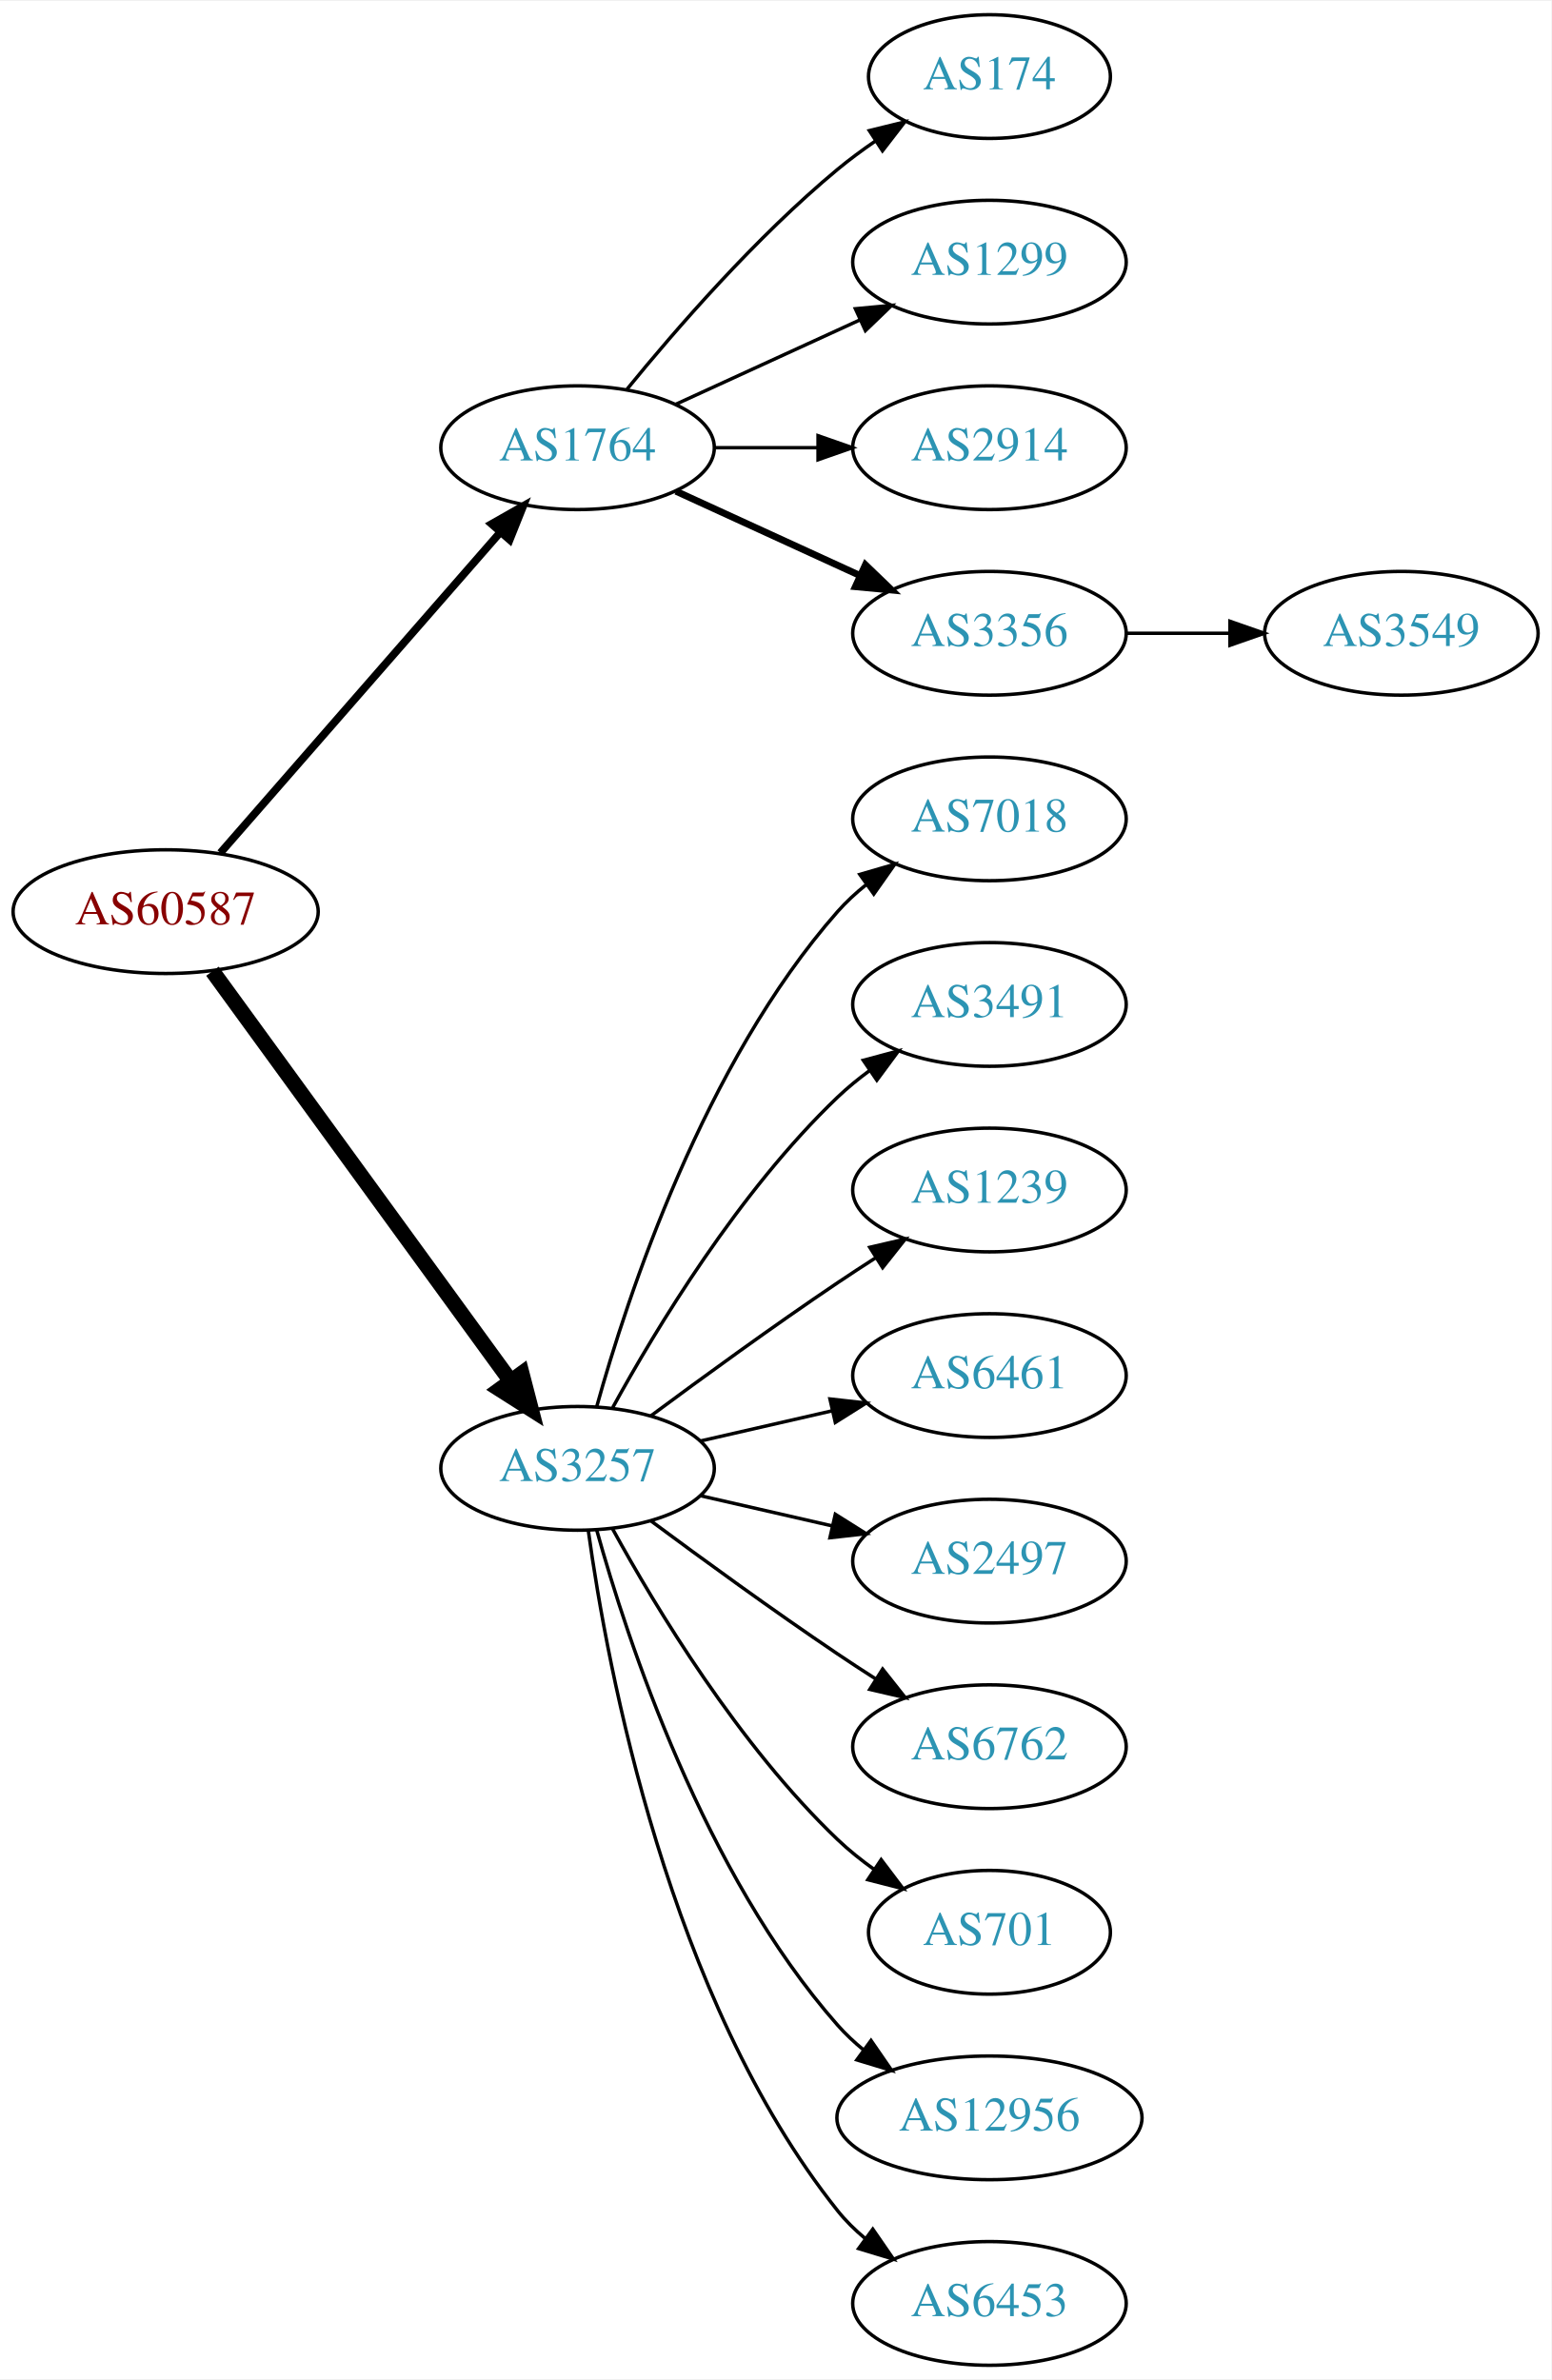
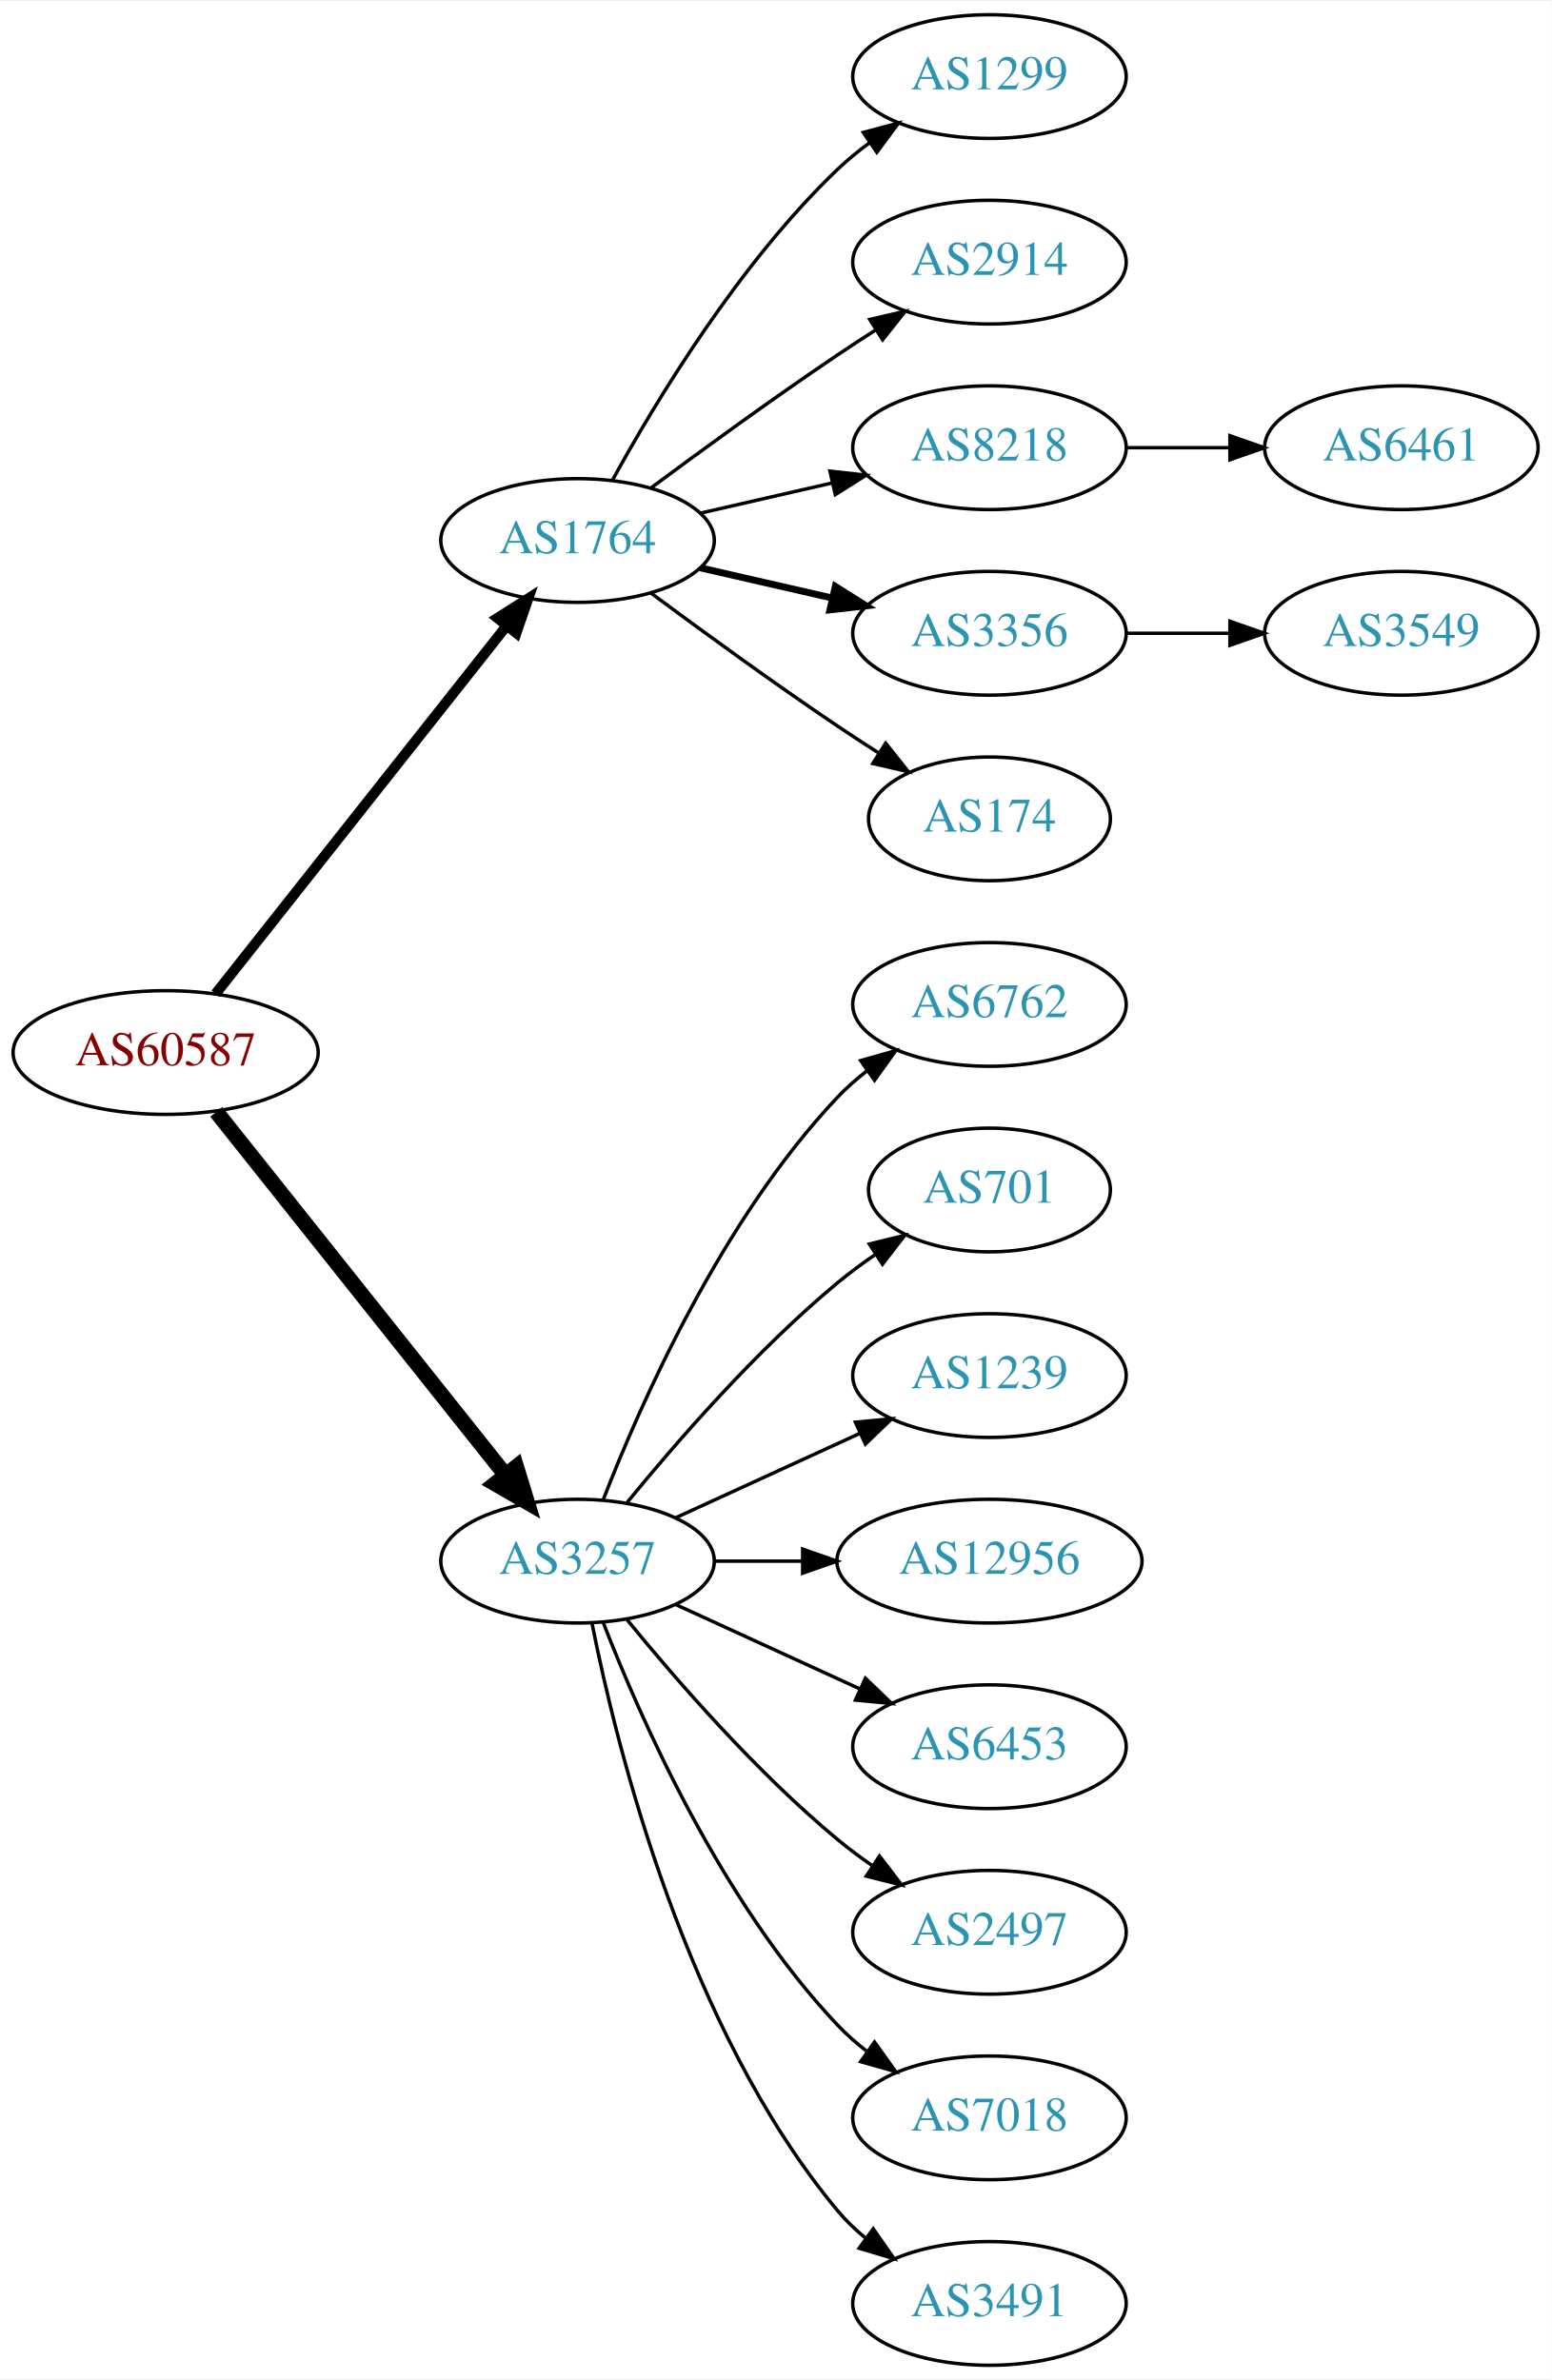
<svg xmlns="http://www.w3.org/2000/svg" xmlns:xlink="http://www.w3.org/1999/xlink" width="451pt" height="692pt" viewBox="0.00 0.00 451.37 692.00">
  <g id="graph0" class="graph" transform="scale(1 1) rotate(0) translate(4 688)">
    <polygon fill="white" stroke="none" points="-4,4 -4,-688 447.37,-688 447.37,4 -4,4" />
    <g id="node1" class="node">
      <g id="a_node1">
        <a xlink:href="/asn/60587" xlink:title="AS60587 ~ XINON GmbH [AT]">
-           <ellipse fill="#ffffff" stroke="black" cx="44.196" cy="-423" rx="44.393" ry="18" />
-           <text text-anchor="middle" x="44.196" y="-419.3" font-family="Times,serif" font-size="14.00" fill="#880000">AS60587</text>
+           <ellipse fill="#ffffff" stroke="black" cx="44.196" cy="-382" rx="44.393" ry="18" />
+           <text text-anchor="middle" x="44.196" y="-378.3" font-family="Times,serif" font-size="14.00" fill="#880000">AS60587</text>
        </a>
      </g>
    </g>
    <g id="node2" class="node">
      <g id="a_node2">
        <a xlink:href="/asn/1764" xlink:title="AS1764 ~ NEXTLAYER-AS [AT]">
-           <ellipse fill="#ffffff" stroke="black" cx="164.039" cy="-558" rx="39.794" ry="18" />
-           <text text-anchor="middle" x="164.039" y="-554.3" font-family="Times,serif" font-size="14.00" fill="#2c94b3">AS1764</text>
+           <ellipse fill="#ffffff" stroke="black" cx="164.039" cy="-531" rx="39.794" ry="18" />
+           <text text-anchor="middle" x="164.039" y="-527.3" font-family="Times,serif" font-size="14.00" fill="#2c94b3">AS1764</text>
        </a>
      </g>
    </g>
    <g id="edge1" class="edge">
-       <path fill="none" stroke="black" stroke-width="2.25" d="M60.121,-440.098C80.663,-463.631 117.782,-506.155 141.379,-533.187" />
-       <polygon fill="black" stroke="black" stroke-width="2.25" points="139.022,-535.809 148.235,-541.041 144.296,-531.206 139.022,-535.809" />
+       <path fill="none" stroke="black" stroke-width="3" d="M58.714,-399.092C79.492,-425.364 119.383,-475.802 143.365,-506.125" />
+       <polygon fill="black" stroke="black" stroke-width="3" points="140.73,-508.435 149.678,-514.107 146.22,-504.093 140.73,-508.435" />
    </g>
    <g id="node3" class="node">
      <g id="a_node3">
        <a xlink:href="/asn/3257" xlink:title="AS3257 ~ GTT [DE]">
-           <ellipse fill="#ffffff" stroke="black" cx="164.039" cy="-261" rx="39.794" ry="18" />
-           <text text-anchor="middle" x="164.039" y="-257.3" font-family="Times,serif" font-size="14.00" fill="#2c94b3">AS3257</text>
+           <ellipse fill="#ffffff" stroke="black" cx="164.039" cy="-234" rx="39.794" ry="18" />
+           <text text-anchor="middle" x="164.039" y="-230.3" font-family="Times,serif" font-size="14.00" fill="#2c94b3">AS3257</text>
        </a>
      </g>
    </g>
    <g id="edge2" class="edge">
-       <path fill="none" stroke="black" stroke-width="4.5" d="M57.807,-405.663C78.628,-377.04 120.29,-319.767 144.479,-286.514" />
-       <polygon fill="black" stroke="black" stroke-width="4.5" points="147.82,-288.615 150.518,-278.212 141.451,-283.983 147.82,-288.615" />
+       <path fill="none" stroke="black" stroke-width="4.5" d="M58.945,-364.733C79.7,-338.666 119.146,-289.126 143.07,-259.079" />
+       <polygon fill="black" stroke="black" stroke-width="4.5" points="146.229,-261.433 149.378,-251.157 140.068,-256.528 146.229,-261.433" />
    </g>
    <g id="node4" class="node">
      <g id="a_node4">
-         <a xlink:href="/asn/174" xlink:title="AS174 ~ Cogent Communications [US]">
-           <ellipse fill="#ffffff" stroke="black" cx="283.881" cy="-666" rx="35.194" ry="18" />
-           <text text-anchor="middle" x="283.881" y="-662.3" font-family="Times,serif" font-size="14.00" fill="#2c94b3">AS174</text>
+         <a xlink:href="/asn/1299" xlink:title="AS1299 ~ Telia Carrier [EU]">
+           <ellipse fill="#ffffff" stroke="black" cx="283.881" cy="-666" rx="39.794" ry="18" />
+           <text text-anchor="middle" x="283.881" y="-662.3" font-family="Times,serif" font-size="14.00" fill="#2c94b3">AS1299</text>
        </a>
      </g>
    </g>
    <g id="edge3" class="edge">
-       <path fill="none" stroke="black" d="M178.458,-575.065C192.572,-592.375 215.987,-619.345 239.685,-639 243.148,-641.872 246.941,-644.669 250.795,-647.308" />
-       <polygon fill="black" stroke="black" points="248.938,-650.275 259.228,-652.797 252.757,-644.408 248.938,-650.275" />
+       <path fill="none" stroke="black" d="M174.28,-548.713C186.825,-571.561 211.002,-611.611 239.685,-639 242.553,-641.739 245.742,-644.347 249.051,-646.785" />
+       <polygon fill="black" stroke="black" points="247.175,-649.742 257.411,-652.477 251.114,-643.956 247.175,-649.742" />
    </g>
    <g id="node5" class="node">
      <g id="a_node5">
-         <a xlink:href="/asn/1299" xlink:title="AS1299 ~ Telia Carrier [EU]">
+         <a xlink:href="/asn/2914" xlink:title="AS2914 ~ NTT America, Inc. [US]">
          <ellipse fill="#ffffff" stroke="black" cx="283.881" cy="-612" rx="39.794" ry="18" />
-           <text text-anchor="middle" x="283.881" y="-608.3" font-family="Times,serif" font-size="14.00" fill="#2c94b3">AS1299</text>
+           <text text-anchor="middle" x="283.881" y="-608.3" font-family="Times,serif" font-size="14.00" fill="#2c94b3">AS2914</text>
        </a>
      </g>
    </g>
    <g id="edge4" class="edge">
-       <path fill="none" stroke="black" d="M192.667,-570.661C208.624,-577.973 228.895,-587.261 246.178,-595.181" />
-       <polygon fill="black" stroke="black" points="244.876,-598.435 255.425,-599.419 247.793,-592.071 244.876,-598.435" />
+       <path fill="none" stroke="black" d="M185.369,-546.277C200.231,-557.304 220.976,-572.407 239.685,-585 243.234,-587.389 246.984,-589.839 250.733,-592.242" />
+       <polygon fill="black" stroke="black" points="249.059,-595.325 259.381,-597.712 252.801,-589.409 249.059,-595.325" />
    </g>
    <g id="node6" class="node">
      <g id="a_node6">
-         <a xlink:href="/asn/2914" xlink:title="AS2914 ~ NTT America, Inc. [US]">
+         <a xlink:href="/asn/8218" xlink:title="AS8218 ~ legacy Neotelecoms [FR]">
          <ellipse fill="#ffffff" stroke="black" cx="283.881" cy="-558" rx="39.794" ry="18" />
-           <text text-anchor="middle" x="283.881" y="-554.3" font-family="Times,serif" font-size="14.00" fill="#2c94b3">AS2914</text>
+           <text text-anchor="middle" x="283.881" y="-554.3" font-family="Times,serif" font-size="14.00" fill="#2c94b3">AS8218</text>
        </a>
      </g>
    </g>
    <g id="edge5" class="edge">
-       <path fill="none" stroke="black" d="M203.951,-558C213.505,-558 223.854,-558 233.817,-558" />
-       <polygon fill="black" stroke="black" points="234.009,-561.5 244.009,-558 234.009,-554.5 234.009,-561.5" />
+       <path fill="none" stroke="black" d="M199.758,-538.955C211.758,-541.704 225.379,-544.825 238.071,-547.733" />
+       <polygon fill="black" stroke="black" points="237.474,-551.187 248.003,-550.009 239.037,-544.364 237.474,-551.187" />
    </g>
    <g id="node7" class="node">
      <g id="a_node7">
        <a xlink:href="/asn/3356" xlink:title="AS3356 ~ Level 3 Parent, LLC [US]">
          <ellipse fill="#ffffff" stroke="black" cx="283.881" cy="-504" rx="39.794" ry="18" />
          <text text-anchor="middle" x="283.881" y="-500.3" font-family="Times,serif" font-size="14.00" fill="#2c94b3">AS3356</text>
        </a>
      </g>
    </g>
    <g id="edge6" class="edge">
-       <path fill="none" stroke="black" stroke-width="2" d="M192.667,-545.339C208.624,-538.027 228.895,-528.739 246.178,-520.819" />
-       <polygon fill="black" stroke="black" stroke-width="2" points="247.793,-523.929 255.425,-516.581 244.876,-517.565 247.793,-523.929" />
+       <path fill="none" stroke="black" stroke-width="2" d="M199.758,-523.045C211.758,-520.296 225.379,-517.175 238.071,-514.267" />
+       <polygon fill="black" stroke="black" stroke-width="2" points="239.037,-517.636 248.003,-511.991 237.474,-510.813 239.037,-517.636" />
+     </g>
+     <g id="node8" class="node">
+       <g id="a_node8">
+         <a xlink:href="/asn/174" xlink:title="AS174 ~ Cogent Communications [US]">
+           <ellipse fill="#ffffff" stroke="black" cx="283.881" cy="-450" rx="35.194" ry="18" />
+           <text text-anchor="middle" x="283.881" y="-446.3" font-family="Times,serif" font-size="14.00" fill="#2c94b3">AS174</text>
+         </a>
+       </g>
+     </g>
+     <g id="edge7" class="edge">
+       <path fill="none" stroke="black" d="M185.369,-515.723C200.231,-504.696 220.976,-489.593 239.685,-477 243.502,-474.431 247.552,-471.79 251.583,-469.214" />
+       <polygon fill="black" stroke="black" points="253.687,-472.025 260.277,-463.729 249.952,-466.105 253.687,-472.025" />
+     </g>
+     <g id="node11" class="node">
+       <g id="a_node11">
+         <a xlink:href="/asn/6762" xlink:title="AS6762 ~ TELECOM ITALIA SPARKLE S.p.A. [IT]">
+           <ellipse fill="#ffffff" stroke="black" cx="283.881" cy="-396" rx="39.794" ry="18" />
+           <text text-anchor="middle" x="283.881" y="-392.3" font-family="Times,serif" font-size="14.00" fill="#2c94b3">AS6762</text>
+         </a>
+       </g>
+     </g>
+     <g id="edge10" class="edge">
+       <path fill="none" stroke="black" d="M171.562,-251.994C182.312,-279.728 205.969,-333.429 239.685,-369 242.271,-371.728 245.188,-374.294 248.257,-376.677" />
+       <polygon fill="black" stroke="black" points="246.411,-379.658 256.605,-382.543 250.435,-373.93 246.411,-379.658" />
+     </g>
+     <g id="node12" class="node">
+       <g id="a_node12">
+         <a xlink:href="/asn/701" xlink:title="AS701 ~ UUNET [US]">
+           <ellipse fill="#ffffff" stroke="black" cx="283.881" cy="-342" rx="35.194" ry="18" />
+           <text text-anchor="middle" x="283.881" y="-338.3" font-family="Times,serif" font-size="14.00" fill="#2c94b3">AS701</text>
+         </a>
+       </g>
+     </g>
+     <g id="edge11" class="edge">
+       <path fill="none" stroke="black" d="M178.458,-251.065C192.572,-268.375 215.987,-295.345 239.685,-315 243.148,-317.872 246.941,-320.669 250.795,-323.308" />
+       <polygon fill="black" stroke="black" points="248.938,-326.275 259.228,-328.797 252.757,-320.408 248.938,-326.275" />
+     </g>
+     <g id="node13" class="node">
+       <g id="a_node13">
+         <a xlink:href="/asn/1239" xlink:title="AS1239 ~ Sprint [US]">
+           <ellipse fill="#ffffff" stroke="black" cx="283.881" cy="-288" rx="39.794" ry="18" />
+           <text text-anchor="middle" x="283.881" y="-284.3" font-family="Times,serif" font-size="14.00" fill="#2c94b3">AS1239</text>
+         </a>
+       </g>
+     </g>
+     <g id="edge12" class="edge">
+       <path fill="none" stroke="black" d="M192.667,-246.661C208.624,-253.973 228.895,-263.261 246.178,-271.181" />
+       <polygon fill="black" stroke="black" points="244.876,-274.435 255.425,-275.419 247.793,-268.071 244.876,-274.435" />
+     </g>
+     <g id="node14" class="node">
+       <g id="a_node14">
+         <a xlink:href="/asn/12956" xlink:title="AS12956 ~ TELXIUS [ES]">
+           <ellipse fill="#ffffff" stroke="black" cx="283.881" cy="-234" rx="44.393" ry="18" />
+           <text text-anchor="middle" x="283.881" y="-230.3" font-family="Times,serif" font-size="14.00" fill="#2c94b3">AS12956</text>
+         </a>
+       </g>
+     </g>
+     <g id="edge13" class="edge">
+       <path fill="none" stroke="black" d="M203.951,-234C212.054,-234 220.729,-234 229.255,-234" />
+       <polygon fill="black" stroke="black" points="229.533,-237.5 239.533,-234 229.533,-230.5 229.533,-237.5" />
+     </g>
+     <g id="node15" class="node">
+       <g id="a_node15">
+         <a xlink:href="/asn/6453" xlink:title="AS6453 ~ TATA COMMUNICATIONS (AMERICA) INC [US]">
+           <ellipse fill="#ffffff" stroke="black" cx="283.881" cy="-180" rx="39.794" ry="18" />
+           <text text-anchor="middle" x="283.881" y="-176.3" font-family="Times,serif" font-size="14.00" fill="#2c94b3">AS6453</text>
+         </a>
+       </g>
+     </g>
+     <g id="edge14" class="edge">
+       <path fill="none" stroke="black" d="M192.667,-221.339C208.624,-214.027 228.895,-204.739 246.178,-196.819" />
+       <polygon fill="black" stroke="black" points="247.793,-199.929 255.425,-192.581 244.876,-193.565 247.793,-199.929" />
+     </g>
+     <g id="node16" class="node">
+       <g id="a_node16">
+         <a xlink:href="/asn/2497" xlink:title="AS2497 ~ Internet Initiative Japan Inc. [JP]">
+           <ellipse fill="#ffffff" stroke="black" cx="283.881" cy="-126" rx="39.794" ry="18" />
+           <text text-anchor="middle" x="283.881" y="-122.3" font-family="Times,serif" font-size="14.00" fill="#2c94b3">AS2497</text>
+         </a>
+       </g>
+     </g>
+     <g id="edge15" class="edge">
+       <path fill="none" stroke="black" d="M178.458,-216.935C192.572,-199.625 215.987,-172.655 239.685,-153 242.901,-150.332 246.402,-147.73 249.972,-145.259" />
+       <polygon fill="black" stroke="black" points="251.896,-148.183 258.329,-139.764 248.05,-142.334 251.896,-148.183" />
+     </g>
+     <g id="node17" class="node">
+       <g id="a_node17">
+         <a xlink:href="/asn/7018" xlink:title="AS7018 ~ AT&amp;T Services, Inc. [US]">
+           <ellipse fill="#ffffff" stroke="black" cx="283.881" cy="-72" rx="39.794" ry="18" />
+           <text text-anchor="middle" x="283.881" y="-68.3" font-family="Times,serif" font-size="14.00" fill="#2c94b3">AS7018</text>
+         </a>
+       </g>
+     </g>
+     <g id="edge16" class="edge">
+       <path fill="none" stroke="black" d="M171.562,-216.006C182.312,-188.272 205.969,-134.571 239.685,-99 242.271,-96.272 245.188,-93.706 248.257,-91.323" />
+       <polygon fill="black" stroke="black" points="250.435,-94.07 256.605,-85.457 246.411,-88.342 250.435,-94.07" />
+     </g>
+     <g id="node18" class="node">
+       <g id="a_node18">
+         <a xlink:href="/asn/3491" xlink:title="AS3491 ~ PCCW Global, Inc. [US]">
+           <ellipse fill="#ffffff" stroke="black" cx="283.881" cy="-18" rx="39.794" ry="18" />
+           <text text-anchor="middle" x="283.881" y="-14.3" font-family="Times,serif" font-size="14.00" fill="#2c94b3">AS3491</text>
+         </a>
+       </g>
+     </g>
+     <g id="edge17" class="edge">
+       <path fill="none" stroke="black" d="M168.237,-215.927C175.401,-179.859 195.675,-97.875 239.685,-45 242.09,-42.111 244.886,-39.437 247.879,-36.987" />
+       <polygon fill="black" stroke="black" points="250.069,-39.722 256.122,-31.027 245.967,-34.05 250.069,-39.722" />
    </g>
    <g id="node9" class="node">
      <g id="a_node9">
-         <a xlink:href="/asn/7018" xlink:title="AS7018 ~ AT&amp;T Services, Inc. [US]">
-           <ellipse fill="#ffffff" stroke="black" cx="283.881" cy="-450" rx="39.794" ry="18" />
-           <text text-anchor="middle" x="283.881" y="-446.3" font-family="Times,serif" font-size="14.00" fill="#2c94b3">AS7018</text>
+         <a xlink:href="/asn/6461" xlink:title="AS6461 ~ Zayo Bandwidth [US]">
+           <ellipse fill="#ffffff" stroke="black" cx="403.724" cy="-558" rx="39.794" ry="18" />
+           <text text-anchor="middle" x="403.724" y="-554.3" font-family="Times,serif" font-size="14.00" fill="#2c94b3">AS6461</text>
        </a>
      </g>
    </g>
    <g id="edge8" class="edge">
-       <path fill="none" stroke="black" d="M169.612,-278.946C178.517,-310.995 200.801,-378.842 239.685,-423 242.169,-425.821 245.019,-428.449 248.044,-430.871" />
-       <polygon fill="black" stroke="black" points="246.162,-433.828 256.334,-436.791 250.23,-428.131 246.162,-433.828" />
+       <path fill="none" stroke="black" d="M323.794,-558C333.347,-558 343.697,-558 353.659,-558" />
+       <polygon fill="black" stroke="black" points="353.852,-561.5 363.852,-558 353.852,-554.5 353.852,-561.5" />
    </g>
    <g id="node10" class="node">
      <g id="a_node10">
-         <a xlink:href="/asn/3491" xlink:title="AS3491 ~ PCCW Global, Inc. [US]">
-           <ellipse fill="#ffffff" stroke="black" cx="283.881" cy="-396" rx="39.794" ry="18" />
-           <text text-anchor="middle" x="283.881" y="-392.3" font-family="Times,serif" font-size="14.00" fill="#2c94b3">AS3491</text>
-         </a>
-       </g>
-     </g>
-     <g id="edge9" class="edge">
-       <path fill="none" stroke="black" d="M174.28,-278.713C186.825,-301.561 211.002,-341.611 239.685,-369 242.553,-371.739 245.742,-374.347 249.051,-376.785" />
-       <polygon fill="black" stroke="black" points="247.175,-379.742 257.411,-382.477 251.114,-373.956 247.175,-379.742" />
-     </g>
-     <g id="node11" class="node">
-       <g id="a_node11">
-         <a xlink:href="/asn/1239" xlink:title="AS1239 ~ Sprint [US]">
-           <ellipse fill="#ffffff" stroke="black" cx="283.881" cy="-342" rx="39.794" ry="18" />
-           <text text-anchor="middle" x="283.881" y="-338.3" font-family="Times,serif" font-size="14.00" fill="#2c94b3">AS1239</text>
-         </a>
-       </g>
-     </g>
-     <g id="edge10" class="edge">
-       <path fill="none" stroke="black" d="M185.369,-276.277C200.231,-287.304 220.976,-302.407 239.685,-315 243.234,-317.389 246.984,-319.839 250.733,-322.242" />
-       <polygon fill="black" stroke="black" points="249.059,-325.325 259.381,-327.712 252.801,-319.409 249.059,-325.325" />
-     </g>
-     <g id="node12" class="node">
-       <g id="a_node12">
-         <a xlink:href="/asn/6461" xlink:title="AS6461 ~ Zayo Bandwidth [US]">
-           <ellipse fill="#ffffff" stroke="black" cx="283.881" cy="-288" rx="39.794" ry="18" />
-           <text text-anchor="middle" x="283.881" y="-284.3" font-family="Times,serif" font-size="14.00" fill="#2c94b3">AS6461</text>
-         </a>
-       </g>
-     </g>
-     <g id="edge11" class="edge">
-       <path fill="none" stroke="black" d="M199.758,-268.955C211.758,-271.704 225.379,-274.825 238.071,-277.733" />
-       <polygon fill="black" stroke="black" points="237.474,-281.187 248.003,-280.009 239.037,-274.364 237.474,-281.187" />
-     </g>
-     <g id="node13" class="node">
-       <g id="a_node13">
-         <a xlink:href="/asn/2497" xlink:title="AS2497 ~ Internet Initiative Japan Inc. [JP]">
-           <ellipse fill="#ffffff" stroke="black" cx="283.881" cy="-234" rx="39.794" ry="18" />
-           <text text-anchor="middle" x="283.881" y="-230.3" font-family="Times,serif" font-size="14.00" fill="#2c94b3">AS2497</text>
-         </a>
-       </g>
-     </g>
-     <g id="edge12" class="edge">
-       <path fill="none" stroke="black" d="M199.758,-253.045C211.758,-250.296 225.379,-247.175 238.071,-244.267" />
-       <polygon fill="black" stroke="black" points="239.037,-247.636 248.003,-241.991 237.474,-240.813 239.037,-247.636" />
-     </g>
-     <g id="node14" class="node">
-       <g id="a_node14">
-         <a xlink:href="/asn/6762" xlink:title="AS6762 ~ TELECOM ITALIA SPARKLE S.p.A. [IT]">
-           <ellipse fill="#ffffff" stroke="black" cx="283.881" cy="-180" rx="39.794" ry="18" />
-           <text text-anchor="middle" x="283.881" y="-176.3" font-family="Times,serif" font-size="14.00" fill="#2c94b3">AS6762</text>
-         </a>
-       </g>
-     </g>
-     <g id="edge13" class="edge">
-       <path fill="none" stroke="black" d="M185.369,-245.723C200.231,-234.696 220.976,-219.593 239.685,-207 243.234,-204.611 246.984,-202.161 250.733,-199.758" />
-       <polygon fill="black" stroke="black" points="252.801,-202.591 259.381,-194.288 249.059,-196.675 252.801,-202.591" />
-     </g>
-     <g id="node15" class="node">
-       <g id="a_node15">
-         <a xlink:href="/asn/701" xlink:title="AS701 ~ UUNET [US]">
-           <ellipse fill="#ffffff" stroke="black" cx="283.881" cy="-126" rx="35.194" ry="18" />
-           <text text-anchor="middle" x="283.881" y="-122.3" font-family="Times,serif" font-size="14.00" fill="#2c94b3">AS701</text>
-         </a>
-       </g>
-     </g>
-     <g id="edge14" class="edge">
-       <path fill="none" stroke="black" d="M174.28,-243.287C186.825,-220.439 211.002,-180.389 239.685,-153 242.939,-149.893 246.606,-146.954 250.393,-144.24" />
-       <polygon fill="black" stroke="black" points="252.37,-147.128 258.761,-138.678 248.495,-141.299 252.37,-147.128" />
-     </g>
-     <g id="node16" class="node">
-       <g id="a_node16">
-         <a xlink:href="/asn/12956" xlink:title="AS12956 ~ TELXIUS [ES]">
-           <ellipse fill="#ffffff" stroke="black" cx="283.881" cy="-72" rx="44.393" ry="18" />
-           <text text-anchor="middle" x="283.881" y="-68.3" font-family="Times,serif" font-size="14.00" fill="#2c94b3">AS12956</text>
-         </a>
-       </g>
-     </g>
-     <g id="edge15" class="edge">
-       <path fill="none" stroke="black" d="M169.612,-243.054C178.517,-211.005 200.801,-143.158 239.685,-99 241.975,-96.399 244.577,-93.962 247.34,-91.699" />
-       <polygon fill="black" stroke="black" points="249.419,-94.514 255.434,-85.792 245.293,-88.86 249.419,-94.514" />
-     </g>
-     <g id="node17" class="node">
-       <g id="a_node17">
-         <a xlink:href="/asn/6453" xlink:title="AS6453 ~ TATA COMMUNICATIONS (AMERICA) INC [US]">
-           <ellipse fill="#ffffff" stroke="black" cx="283.881" cy="-18" rx="39.794" ry="18" />
-           <text text-anchor="middle" x="283.881" y="-14.3" font-family="Times,serif" font-size="14.00" fill="#2c94b3">AS6453</text>
-         </a>
-       </g>
-     </g>
-     <g id="edge16" class="edge">
-       <path fill="none" stroke="black" d="M167.178,-242.83C172.678,-203.026 190.504,-106.767 239.685,-45 242.026,-42.06 244.781,-39.351 247.747,-36.879" />
-       <polygon fill="black" stroke="black" points="249.939,-39.612 255.953,-30.89 245.812,-33.958 249.939,-39.612" />
-     </g>
-     <g id="node8" class="node">
-       <g id="a_node8">
        <a xlink:href="/asn/3549" xlink:title="AS3549 ~ Level 3 Parent, LLC [US]">
          <ellipse fill="#ffffff" stroke="black" cx="403.724" cy="-504" rx="39.794" ry="18" />
          <text text-anchor="middle" x="403.724" y="-500.3" font-family="Times,serif" font-size="14.00" fill="#2c94b3">AS3549</text>
        </a>
      </g>
    </g>
-     <g id="edge7" class="edge">
+     <g id="edge9" class="edge">
      <path fill="none" stroke="black" d="M323.794,-504C333.347,-504 343.697,-504 353.659,-504" />
      <polygon fill="black" stroke="black" points="353.852,-507.5 363.852,-504 353.852,-500.5 353.852,-507.5" />
    </g>
  </g>
</svg>
